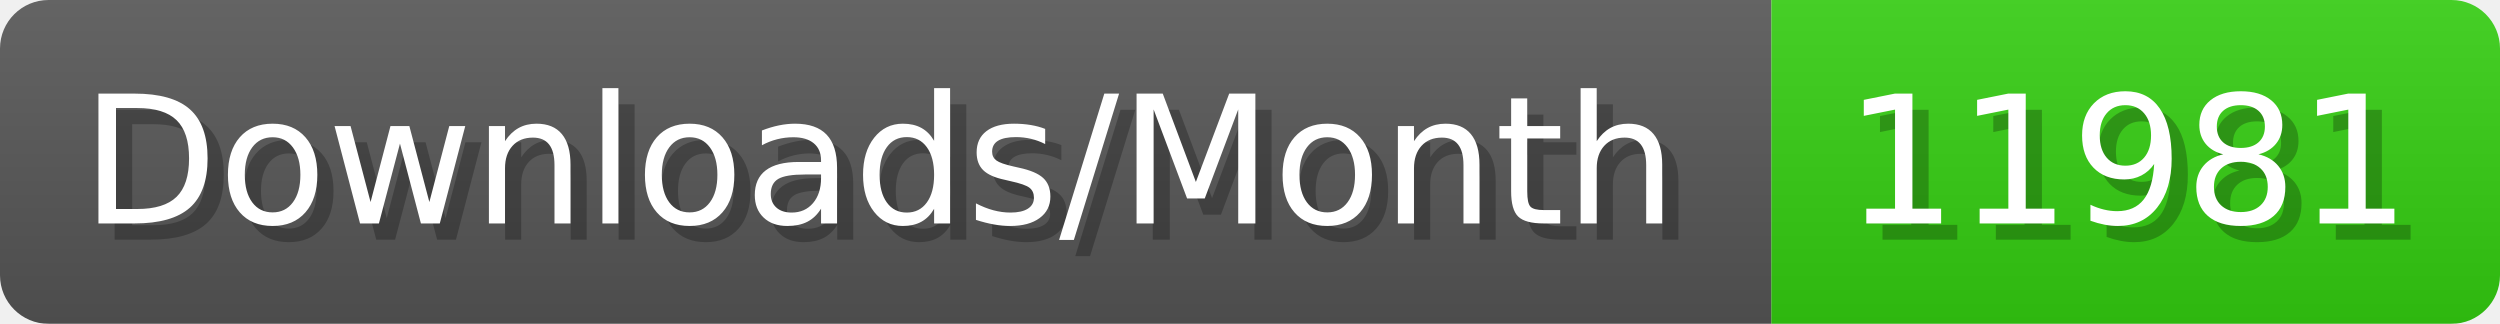
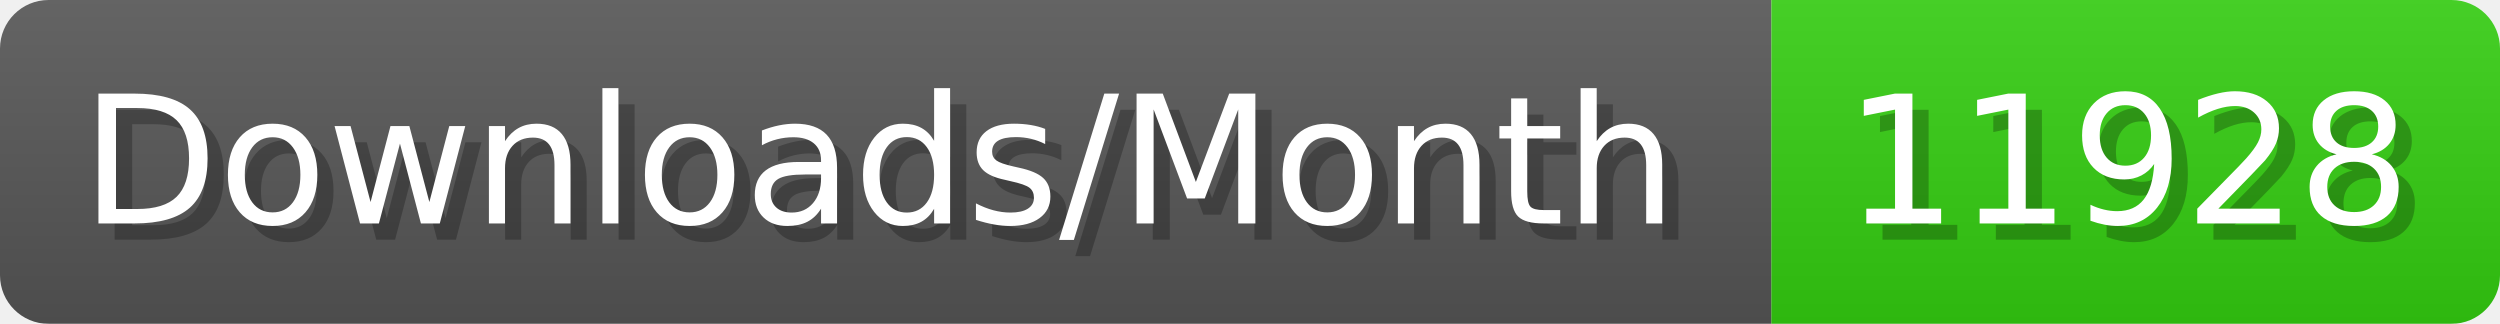
- <svg xmlns="http://www.w3.org/2000/svg" width="154.4" height="20" viewBox="0 0 1544 200" role="img" aria-label="Downloads/Month: 11981">
+ <svg xmlns="http://www.w3.org/2000/svg" width="154.4" height="20" viewBox="0 0 1544 200" role="img" aria-label="Downloads/Month: 11928">
  <linearGradient id="YlXUI" x2="0" y2="100%">
    <stop offset="0" stop-opacity=".1" stop-color="#EEE" />
    <stop offset="1" stop-opacity=".1" />
  </linearGradient>
  <mask id="JHhop">
    <rect width="1544" height="200" rx="30" fill="#FFF" />
  </mask>
  <g mask="url(#JHhop)">
    <rect width="1094" height="200" fill="#555" />
    <rect width="450" height="200" fill="#3C1" x="1094" />
    <rect width="1544" height="200" fill="url(#YlXUI)" />
  </g>
  <g aria-hidden="true" fill="#fff" text-anchor="start" font-family="Verdana,DejaVu Sans,sans-serif" font-size="110">
    <text x="60" y="148" textLength="994" fill="#000" opacity="0.25">Downloads/Month</text>
    <text x="50" y="138" textLength="994">Downloads/Month</text>
-     <text x="1149" y="148" textLength="350" fill="#000" opacity="0.25">11981</text>
-     <text x="1139" y="138" textLength="350">11981</text>
+     <text x="1149" y="148" textLength="350" fill="#000" opacity="0.25">11928</text>
+     <text x="1139" y="138" textLength="350">11928</text>
  </g>
</svg>
